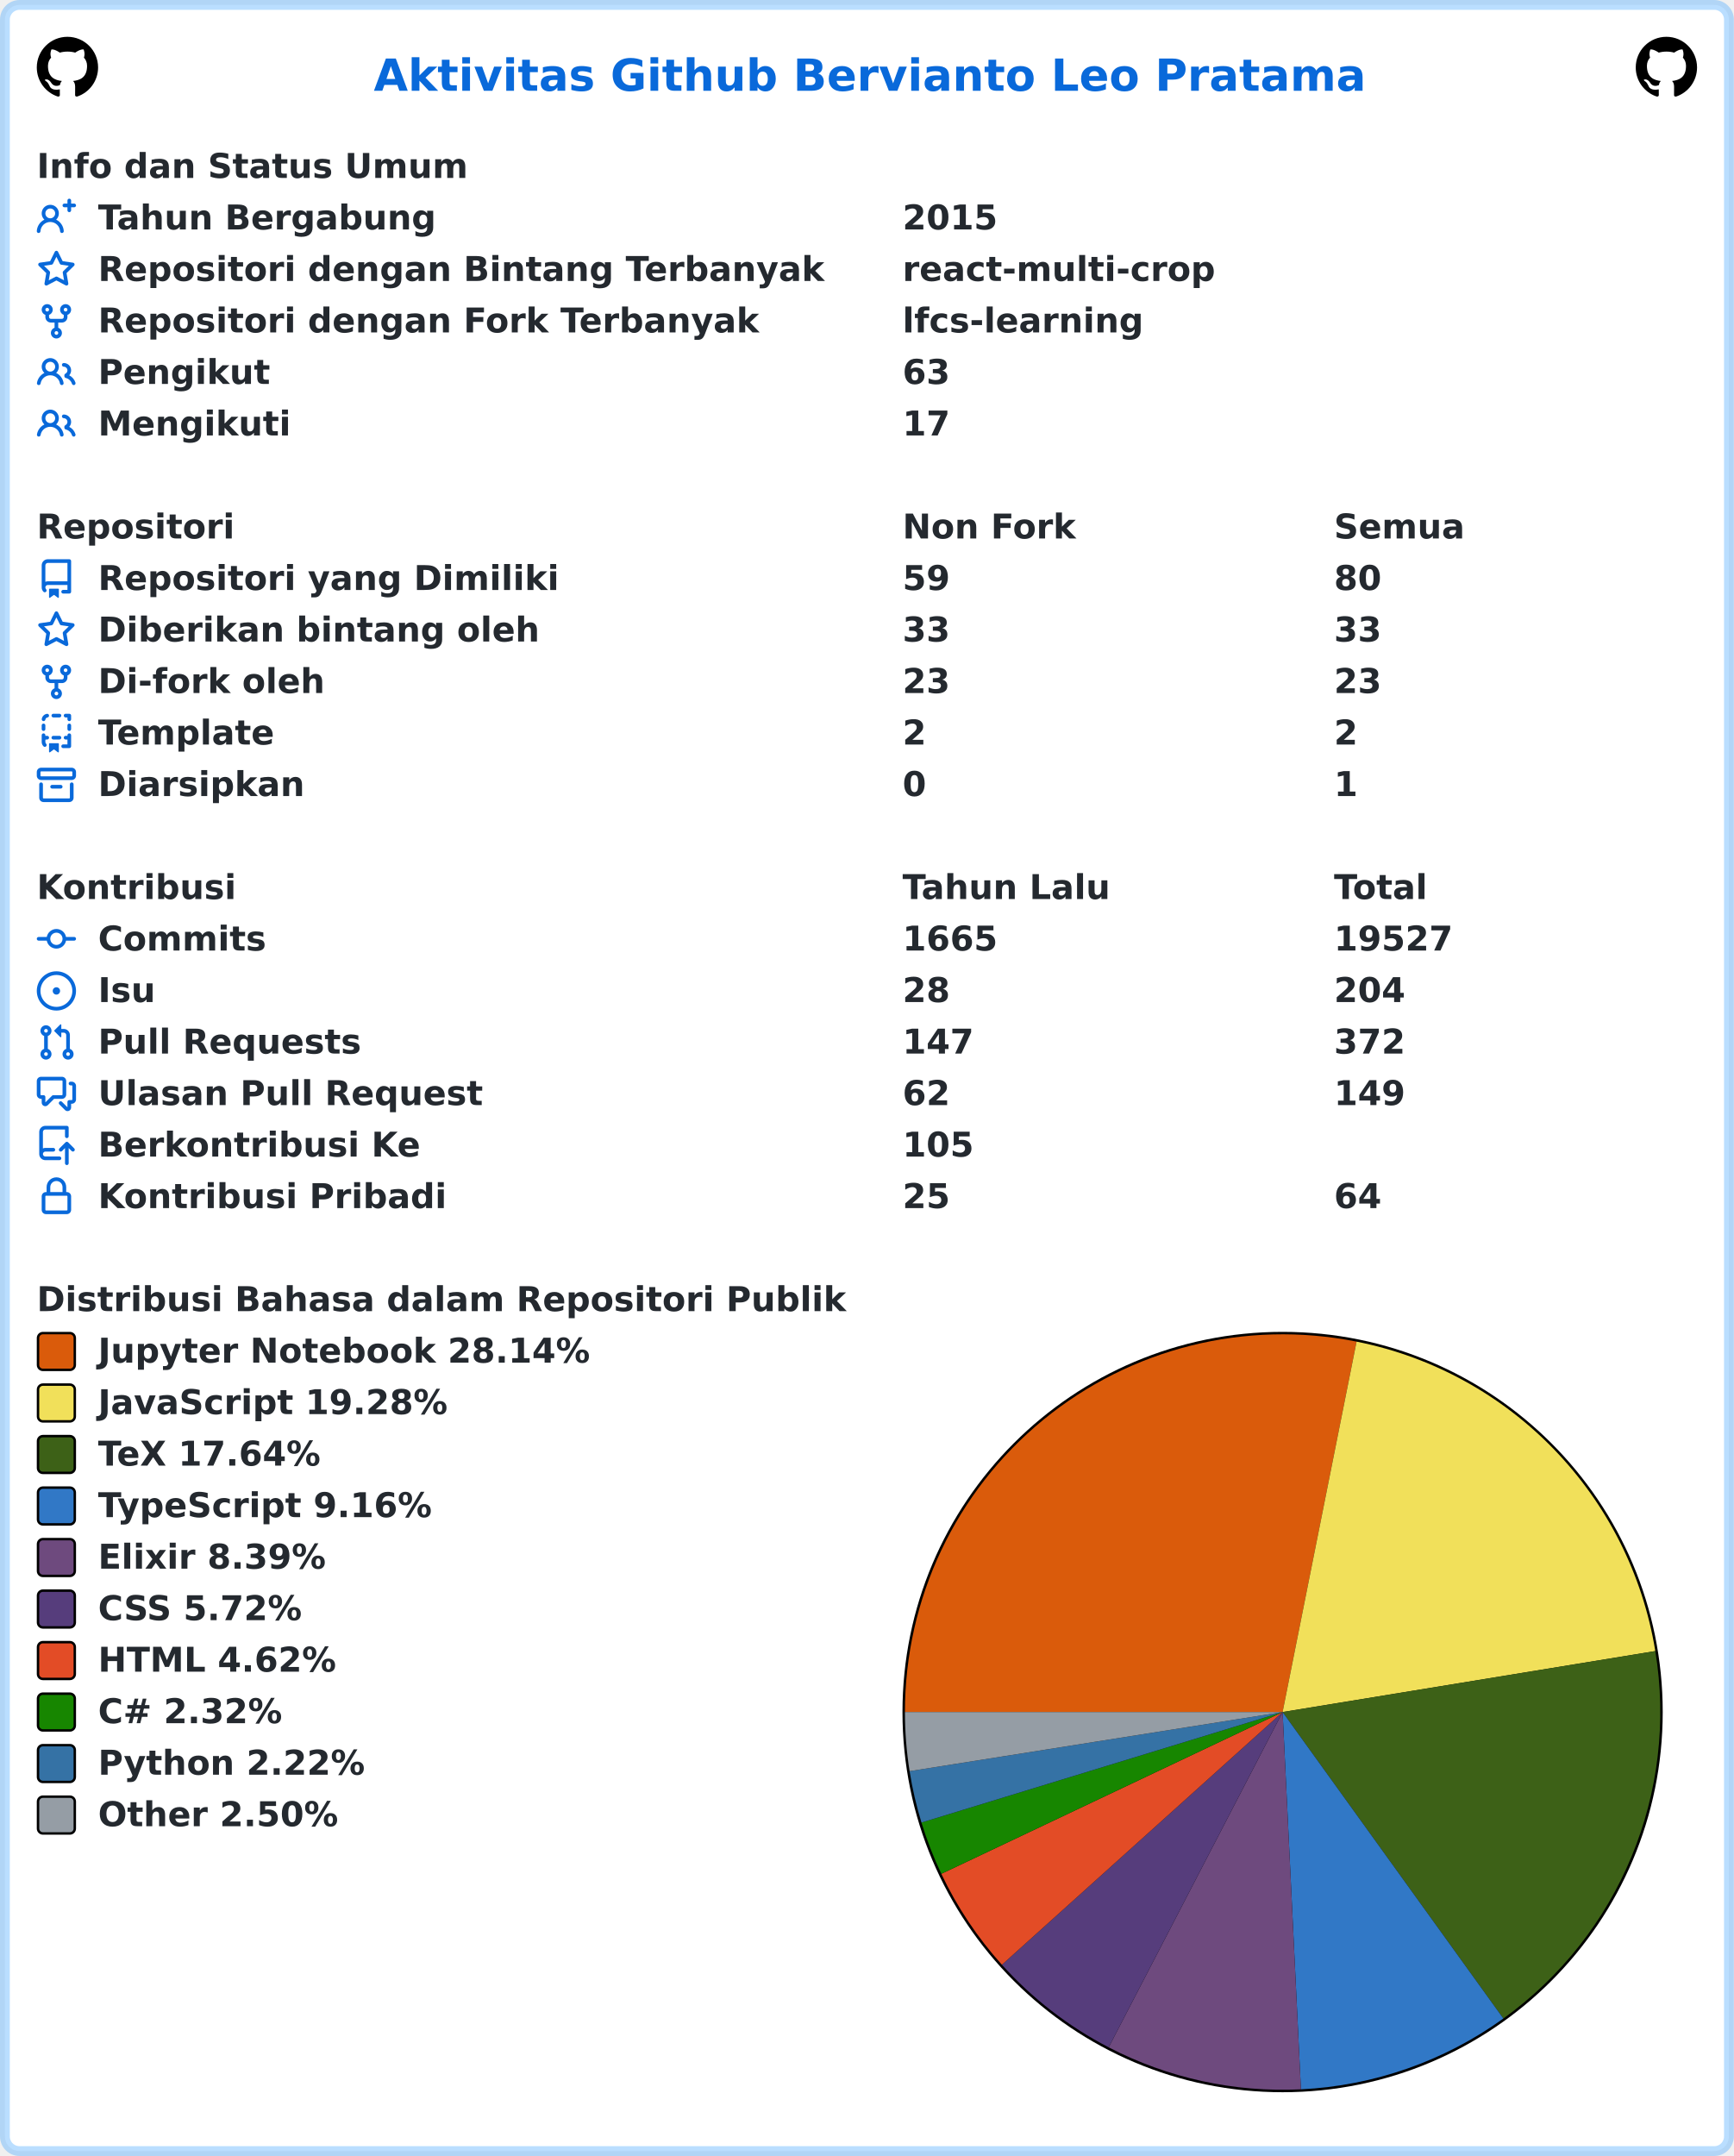
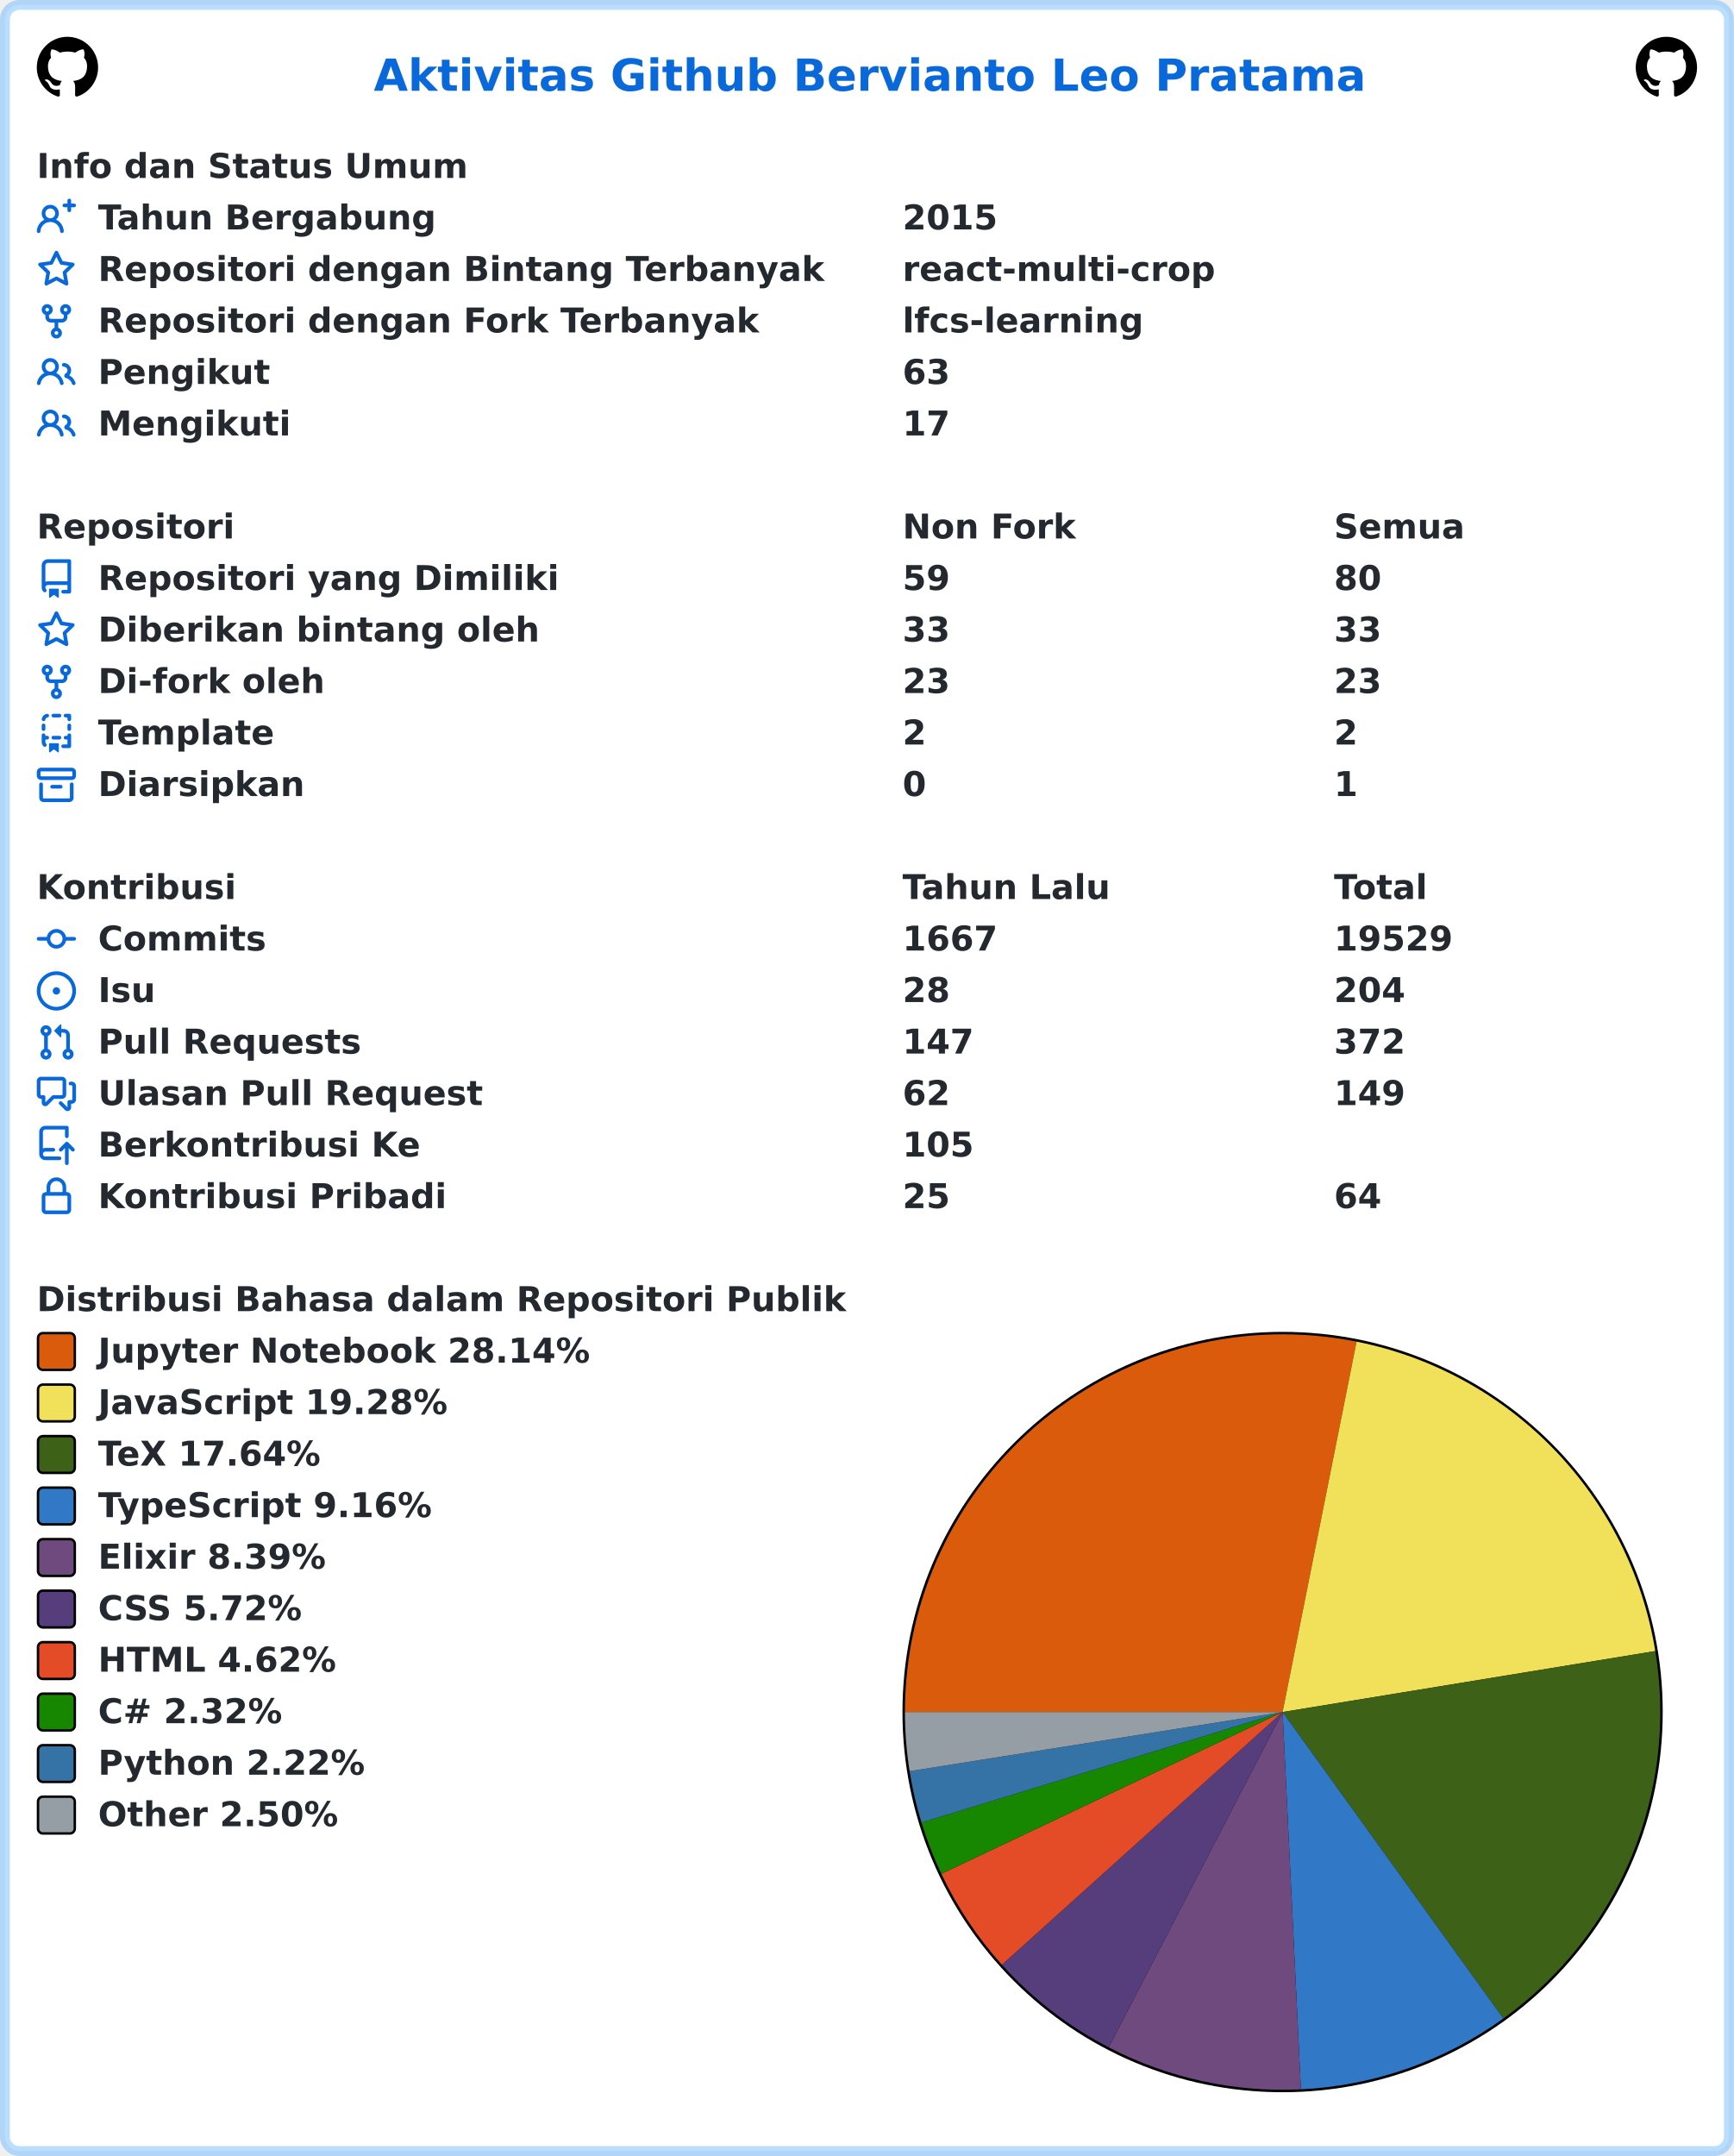
<svg xmlns="http://www.w3.org/2000/svg" width="707" height="879" viewBox="0 0 707 879" lang="id" xml:lang="id">
  <rect x="2" y="2" stroke-width="4" rx="6" width="703" height="875" stroke="rgba(84,174,255,0.4)" fill="#ffffff" />
  <g font-weight="600" font-size="110pt" font-family="Verdana,Geneva,DejaVu Sans,sans-serif" text-rendering="geometricPrecision">
    <text x="1239" y="301" lengthAdjust="spacingAndGlyphs" textLength="3261" transform="scale(0.123)" fill="#0969da">Aktivitas Github Bervianto Leo Pratama</text>
    <svg x="15" y="15" width="25" height="25" viewBox="0 0 16 16">
      <path fill="#000000" fill-rule="evenodd" d="M8 0C3.58 0 0 3.58 0 8c0 3.54 2.29 6.53 5.47 7.59.4.07.55-.17.55-.38 0-.19-.01-.82-.01-1.49-2.01.37-2.53-.49-2.69-.94-.09-.23-.48-.94-.82-1.13-.28-.15-.68-.52-.01-.53.63-.01 1.08.58 1.23.82.72 1.21 1.87.87 2.33.66.07-.52.28-.87.51-1.07-1.78-.2-3.64-.89-3.64-3.95 0-.87.31-1.59.82-2.15-.08-.2-.36-1.02.08-2.12 0 0 .67-.21 2.2.82.64-.18 1.32-.27 2-.27.68 0 1.36.09 2 .27 1.53-1.04 2.2-.82 2.2-.82.44 1.1.16 1.92.08 2.12.51.56.82 1.27.82 2.15 0 3.07-1.87 3.75-3.65 3.95.29.25.54.73.54 1.48 0 1.07-.01 1.93-.01 2.2 0 .21.15.46.55.38A8.013 8.013 0 0016 8c0-4.42-3.58-8-8-8z" />
    </svg>
    <svg x="667" y="15" width="25" height="25" viewBox="0 0 16 16">
      <path fill="#000000" fill-rule="evenodd" d="M8 0C3.58 0 0 3.58 0 8c0 3.54 2.29 6.53 5.47 7.59.4.07.55-.17.55-.38 0-.19-.01-.82-.01-1.49-2.01.37-2.53-.49-2.69-.94-.09-.23-.48-.94-.82-1.13-.28-.15-.68-.52-.01-.53.63-.01 1.08.58 1.23.82.72 1.21 1.87.87 2.33.66.07-.52.28-.87.51-1.07-1.78-.2-3.64-.89-3.64-3.95 0-.87.31-1.59.82-2.15-.08-.2-.36-1.02.08-2.12 0 0 .67-.21 2.2.82.64-.18 1.32-.27 2-.27.68 0 1.36.09 2 .27 1.53-1.04 2.2-.82 2.2-.82.44 1.1.16 1.92.08 2.12.51.56.82 1.27.82 2.15 0 3.07-1.87 3.75-3.65 3.95.29.25.54.73.54 1.48 0 1.07-.01 1.93-.01 2.2 0 .21.15.46.55.38A8.013 8.013 0 0016 8c0-4.42-3.58-8-8-8z" />
    </svg>
    <g transform="translate(0, 60)" fill="#24292f">
      <g transform="translate(15, 0)">
        <g transform="scale(0.095)">
          <text x="0" y="132" textLength="1852" lengthAdjust="spacingAndGlyphs">Info dan Status Umum</text>
        </g>
      </g>
      <g transform="translate(15, 21)">
        <path fill="#0969da" fill-rule="evenodd" d="M13.25 0a.75.75 0 01.75.75V2h1.25a.75.75 0 010 1.5H14v1.25a.75.75 0 01-1.5 0V3.5h-1.25a.75.75 0 010-1.5h1.25V.75a.75.75 0 01.75-.75zM5.5 4a2 2 0 100 4 2 2 0 000-4zm2.4 4.548a3.5 3.5 0 10-4.799 0 5.527 5.527 0 00-3.1 4.66.75.75 0 101.498.085A4.01 4.01 0 015.5 9.5a4.01 4.01 0 014.001 3.793.75.75 0 101.498-.086 5.527 5.527 0 00-3.1-4.659z" />
        <g transform="scale(0.095)">
          <text lengthAdjust="spacingAndGlyphs" textLength="1478" x="263" y="132">Tahun Bergabung</text>
          <text lengthAdjust="spacingAndGlyphs" textLength="420" x="3716" y="132">2015</text>
        </g>
      </g>
      <g transform="translate(15, 42)">
        <path fill="#0969da" fill-rule="evenodd" d="M8 .25a.75.75 0 01.673.418l1.882 3.815 4.21.612a.75.75 0 01.416 1.279l-3.046 2.97.719 4.192a.75.75 0 01-1.088.791L8 12.347l-3.766 1.98a.75.75 0 01-1.088-.79l.72-4.194L.818 6.374a.75.75 0 01.416-1.28l4.21-.611L7.327.668A.75.75 0 018 .25zm0 2.445L6.615 5.5a.75.75 0 01-.564.41l-3.097.45 2.24 2.184a.75.75 0 01.216.664l-.528 3.084 2.769-1.456a.75.75 0 01.698 0l2.77 1.456-.53-3.084a.75.75 0 01.216-.664l2.24-2.183-3.096-.45a.75.75 0 01-.564-.41L8 2.694v.001z" />
        <g transform="scale(0.095)">
          <text lengthAdjust="spacingAndGlyphs" textLength="3126" x="263" y="132">Repositori dengan Bintang Terbanyak</text>
          <text lengthAdjust="spacingAndGlyphs" textLength="1330" x="3716" y="132">react-multi-crop</text>
        </g>
      </g>
      <g transform="translate(15, 63)">
        <path fill="#0969da" fill-rule="evenodd" d="M5 3.25a.75.75 0 11-1.5 0 .75.75 0 011.5 0zm0 2.122a2.25 2.25 0 10-1.5 0v.878A2.25 2.25 0 005.75 8.5h1.5v2.128a2.251 2.251 0 101.5 0V8.5h1.5a2.25 2.25 0 002.25-2.25v-.878a2.25 2.25 0 10-1.5 0v.878a.75.75 0 01-.75.75h-4.5A.75.75 0 015 6.25v-.878zm3.75 7.378a.75.75 0 11-1.5 0 .75.75 0 011.5 0zm3-8.75a.75.75 0 100-1.5.75.75 0 000 1.5z" />
        <g transform="scale(0.095)">
          <text lengthAdjust="spacingAndGlyphs" textLength="2846" x="263" y="132">Repositori dengan Fork Terbanyak</text>
          <text lengthAdjust="spacingAndGlyphs" textLength="1018" x="3716" y="132">lfcs-learning</text>
        </g>
      </g>
      <g transform="translate(15, 84)">
        <path fill="#0969da" fill-rule="evenodd" d="M5.5 3.5a2 2 0 100 4 2 2 0 000-4zM2 5.5a3.5 3.5 0 115.898 2.549 5.507 5.507 0 013.034 4.084.75.75 0 11-1.482.235 4.001 4.001 0 00-7.9 0 .75.75 0 01-1.482-.236A5.507 5.507 0 013.102 8.05 3.49 3.49 0 012 5.5zM11 4a.75.75 0 100 1.5 1.5 1.5 0 01.666 2.844.75.75 0 00-.416.672v.352a.75.75 0 00.574.73c1.2.289 2.162 1.2 2.522 2.372a.75.75 0 101.434-.44 5.01 5.01 0 00-2.56-3.012A3 3 0 0011 4z" />
        <g transform="scale(0.095)">
          <text lengthAdjust="spacingAndGlyphs" textLength="723" x="263" y="132">Pengikut</text>
          <text lengthAdjust="spacingAndGlyphs" textLength="210" x="3716" y="132">63</text>
        </g>
      </g>
      <g transform="translate(15, 105)">
        <path fill="#0969da" fill-rule="evenodd" d="M5.5 3.5a2 2 0 100 4 2 2 0 000-4zM2 5.5a3.5 3.5 0 115.898 2.549 5.507 5.507 0 013.034 4.084.75.75 0 11-1.482.235 4.001 4.001 0 00-7.9 0 .75.75 0 01-1.482-.236A5.507 5.507 0 013.102 8.05 3.49 3.49 0 012 5.5zM11 4a.75.75 0 100 1.5 1.5 1.5 0 01.666 2.844.75.75 0 00-.416.672v.352a.75.75 0 00.574.73c1.2.289 2.162 1.2 2.522 2.372a.75.75 0 101.434-.44 5.01 5.01 0 00-2.56-3.012A3 3 0 0011 4z" />
        <g transform="scale(0.095)">
          <text lengthAdjust="spacingAndGlyphs" textLength="813" x="263" y="132">Mengikuti</text>
          <text lengthAdjust="spacingAndGlyphs" textLength="210" x="3716" y="132">17</text>
        </g>
      </g>
    </g>
    <g transform="translate(0, 207)" fill="#24292f">
      <g transform="translate(15, 0)">
        <g transform="scale(0.095)">
          <text x="0" y="132" textLength="832" lengthAdjust="spacingAndGlyphs">Repositori</text>
          <text x="3716" y="132" textLength="740" lengthAdjust="spacingAndGlyphs">Non Fork</text>
          <text x="5568" y="132" textLength="573" lengthAdjust="spacingAndGlyphs">Semua</text>
        </g>
      </g>
      <g transform="translate(15, 21)">
        <path fill="#0969da" fill-rule="evenodd" d="M2 2.5A2.5 2.5 0 014.5 0h8.75a.75.75 0 01.75.75v12.5a.75.75 0 01-.75.75h-2.5a.75.75 0 110-1.5h1.75v-2h-8a1 1 0 00-.714 1.7.75.75 0 01-1.072 1.05A2.495 2.495 0 012 11.5v-9zm10.5-1V9h-8c-.356 0-.694.074-1 .208V2.5a1 1 0 011-1h8zM5 12.25v3.25a.25.25 0 00.4.2l1.45-1.087a.25.25 0 01.3 0L8.6 15.7a.25.25 0 00.4-.2v-3.25a.25.25 0 00-.25-.25h-3.5a.25.25 0 00-.25.25z" />
        <g transform="scale(0.095)">
          <text lengthAdjust="spacingAndGlyphs" textLength="1962" x="263" y="132">Repositori yang Dimiliki</text>
          <text lengthAdjust="spacingAndGlyphs" textLength="210" x="3716" y="132">59</text>
          <text lengthAdjust="spacingAndGlyphs" textLength="210" x="5568" y="132">80</text>
        </g>
      </g>
      <g transform="translate(15, 42)">
        <path fill="#0969da" fill-rule="evenodd" d="M8 .25a.75.75 0 01.673.418l1.882 3.815 4.21.612a.75.75 0 01.416 1.279l-3.046 2.97.719 4.192a.75.75 0 01-1.088.791L8 12.347l-3.766 1.98a.75.75 0 01-1.088-.79l.72-4.194L.818 6.374a.75.75 0 01.416-1.28l4.21-.611L7.327.668A.75.75 0 018 .25zm0 2.445L6.615 5.5a.75.75 0 01-.564.41l-3.097.45 2.24 2.184a.75.75 0 01.216.664l-.528 3.084 2.769-1.456a.75.75 0 01.698 0l2.77 1.456-.53-3.084a.75.75 0 01.216-.664l2.24-2.183-3.096-.45a.75.75 0 01-.564-.41L8 2.694v.001z" />
        <g transform="scale(0.095)">
          <text lengthAdjust="spacingAndGlyphs" textLength="1887" x="263" y="132">Diberikan bintang oleh</text>
          <text lengthAdjust="spacingAndGlyphs" textLength="210" x="3716" y="132">33</text>
          <text lengthAdjust="spacingAndGlyphs" textLength="210" x="5568" y="132">33</text>
        </g>
      </g>
      <g transform="translate(15, 63)">
        <path fill="#0969da" fill-rule="evenodd" d="M5 3.25a.75.75 0 11-1.5 0 .75.75 0 011.5 0zm0 2.122a2.25 2.25 0 10-1.5 0v.878A2.25 2.25 0 005.75 8.5h1.5v2.128a2.251 2.251 0 101.5 0V8.5h1.5a2.25 2.25 0 002.25-2.25v-.878a2.25 2.25 0 10-1.5 0v.878a.75.75 0 01-.75.75h-4.5A.75.75 0 015 6.25v-.878zm3.75 7.378a.75.75 0 11-1.5 0 .75.75 0 011.5 0zm3-8.75a.75.75 0 100-1.5.75.75 0 000 1.5z" />
        <g transform="scale(0.095)">
          <text lengthAdjust="spacingAndGlyphs" textLength="963" x="263" y="132">Di-fork oleh</text>
          <text lengthAdjust="spacingAndGlyphs" textLength="210" x="3716" y="132">23</text>
          <text lengthAdjust="spacingAndGlyphs" textLength="210" x="5568" y="132">23</text>
        </g>
      </g>
      <g transform="translate(15, 84)">
        <path fill="#0969da" fill-rule="evenodd" d="M6 .75A.75.75 0 016.75 0h2.5a.75.75 0 010 1.5h-2.5A.75.75 0 016 .75zm5 0a.75.75 0 01.75-.75h1.5a.75.75 0 01.75.75v1.5a.75.75 0 01-1.5 0V1.5h-.75A.75.75 0 0111 .75zM4.992.662a.75.75 0 01-.636.848c-.436.063-.783.41-.846.846a.75.75 0 01-1.485-.212A2.501 2.501 0 014.144.025a.75.75 0 01.848.637zM2.75 4a.75.75 0 01.75.75v1.5a.75.75 0 01-1.5 0v-1.5A.75.75 0 012.75 4zm10.5 0a.75.75 0 01.75.75v1.5a.75.75 0 01-1.5 0v-1.5a.75.75 0 01.75-.75zM2.75 8a.75.75 0 01.75.75v.268A1.72 1.72 0 013.75 9h.5a.75.75 0 010 1.5h-.5a.25.25 0 00-.25.25v.75c0 .28.114.532.3.714a.75.75 0 01-1.05 1.072A2.495 2.495 0 012 11.5V8.75A.75.75 0 012.75 8zm10.5 0a.75.75 0 01.75.75v4.5a.75.75 0 01-.75.75h-2.5a.75.75 0 010-1.5h1.75v-2h-.75a.75.75 0 010-1.5h.75v-.25a.75.75 0 01.75-.75zM6 9.75A.75.75 0 016.75 9h2.5a.75.75 0 010 1.5h-2.5A.75.75 0 016 9.75zm-1 2.5v3.25a.25.25 0 00.4.2l1.45-1.087a.25.25 0 01.3 0L8.6 15.7a.25.25 0 00.4-.2v-3.25a.25.25 0 00-.25-.25h-3.5a.25.25 0 00-.25.25z" />
        <g transform="scale(0.095)">
          <text lengthAdjust="spacingAndGlyphs" textLength="783" x="263" y="132">Template</text>
          <text lengthAdjust="spacingAndGlyphs" textLength="105" x="3716" y="132">2</text>
          <text lengthAdjust="spacingAndGlyphs" textLength="105" x="5568" y="132">2</text>
        </g>
      </g>
      <g transform="translate(15, 105)">
        <path fill="#0969da" fill-rule="evenodd" d="M1.75 2.5a.25.25 0 00-.25.25v1.5c0 .138.112.25.25.25h12.5a.25.25 0 00.25-.25v-1.5a.25.25 0 00-.25-.25H1.75zM0 2.75C0 1.784.784 1 1.75 1h12.5c.966 0 1.75.784 1.75 1.75v1.5A1.75 1.75 0 0114.25 6H1.75A1.75 1.75 0 010 4.25v-1.5zM1.75 7a.75.75 0 01.75.75v5.5c0 .138.112.25.25.25h10.5a.25.25 0 00.25-.25v-5.5a.75.75 0 111.5 0v5.5A1.75 1.75 0 0113.25 15H2.75A1.75 1.75 0 011 13.25v-5.5A.75.75 0 011.75 7zm4.5 1a.75.75 0 000 1.5h3.5a.75.75 0 100-1.5h-3.5z" />
        <g transform="scale(0.095)">
          <text lengthAdjust="spacingAndGlyphs" textLength="880" x="263" y="132">Diarsipkan</text>
          <text lengthAdjust="spacingAndGlyphs" textLength="105" x="3716" y="132">0</text>
          <text lengthAdjust="spacingAndGlyphs" textLength="105" x="5568" y="132">1</text>
        </g>
      </g>
    </g>
    <g transform="translate(0, 354)" fill="#24292f">
      <g transform="translate(15, 0)">
        <g transform="scale(0.095)">
          <text x="0" y="132" textLength="834" lengthAdjust="spacingAndGlyphs">Kontribusi</text>
          <text x="3716" y="132" textLength="914" lengthAdjust="spacingAndGlyphs">Tahun Lalu</text>
          <text x="5568" y="132" textLength="414" lengthAdjust="spacingAndGlyphs">Total</text>
        </g>
      </g>
      <g transform="translate(15, 21)">
        <path fill="#0969da" fill-rule="evenodd" d="M10.5 7.75a2.5 2.5 0 11-5 0 2.5 2.5 0 015 0zm1.43.75a4.002 4.002 0 01-7.86 0H.75a.75.75 0 110-1.5h3.32a4.001 4.001 0 017.86 0h3.32a.75.75 0 110 1.5h-3.32z" />
        <g transform="scale(0.095)">
          <text lengthAdjust="spacingAndGlyphs" textLength="734" x="263" y="132">Commits</text>
-           <text lengthAdjust="spacingAndGlyphs" textLength="420" x="3716" y="132">1665</text>
-           <text lengthAdjust="spacingAndGlyphs" textLength="525" x="5568" y="132">19527</text>
+           <text lengthAdjust="spacingAndGlyphs" textLength="420" x="3716" y="132">1667</text>
+           <text lengthAdjust="spacingAndGlyphs" textLength="525" x="5568" y="132">19529</text>
        </g>
      </g>
      <g transform="translate(15, 42)">
        <path fill="#0969da" d="M8 9.5a1.5 1.5 0 100-3 1.5 1.5 0 000 3z" />
        <path fill="#0969da" fill-rule="evenodd" d="M8 0a8 8 0 100 16A8 8 0 008 0zM1.5 8a6.5 6.5 0 1113 0 6.5 6.5 0 01-13 0z" />
        <g transform="scale(0.095)">
          <text lengthAdjust="spacingAndGlyphs" textLength="238" x="263" y="132">Isu</text>
          <text lengthAdjust="spacingAndGlyphs" textLength="210" x="3716" y="132">28</text>
          <text lengthAdjust="spacingAndGlyphs" textLength="315" x="5568" y="132">204</text>
        </g>
      </g>
      <g transform="translate(15, 63)">
        <path fill="#0969da" fill-rule="evenodd" d="M7.177 3.073L9.573.677A.25.25 0 0110 .854v4.792a.25.25 0 01-.427.177L7.177 3.427a.25.25 0 010-.354zM3.75 2.5a.75.75 0 100 1.5.75.75 0 000-1.5zm-2.25.75a2.25 2.25 0 113 2.122v5.256a2.251 2.251 0 11-1.5 0V5.372A2.25 2.25 0 011.5 3.25zM11 2.5h-1V4h1a1 1 0 011 1v5.628a2.251 2.251 0 101.5 0V5A2.5 2.5 0 0011 2.5zm1 10.25a.75.75 0 111.5 0 .75.75 0 01-1.5 0zM3.75 12a.75.75 0 100 1.5.75.75 0 000-1.5z" />
        <g transform="scale(0.095)">
          <text lengthAdjust="spacingAndGlyphs" textLength="1113" x="263" y="132">Pull Requests</text>
          <text lengthAdjust="spacingAndGlyphs" textLength="315" x="3716" y="132">147</text>
          <text lengthAdjust="spacingAndGlyphs" textLength="315" x="5568" y="132">372</text>
        </g>
      </g>
      <g transform="translate(15, 84)">
        <path fill="#0969da" fill-rule="evenodd" d="M1.5 2.75a.25.25 0 01.25-.25h8.5a.25.25 0 01.25.25v5.5a.25.25 0 01-.25.25h-3.5a.75.75 0 00-.53.22L3.5 11.44V9.25a.75.75 0 00-.75-.75h-1a.25.25 0 01-.25-.25v-5.5zM1.75 1A1.75 1.75 0 000 2.75v5.5C0 9.216.784 10 1.75 10H2v1.543a1.457 1.457 0 002.487 1.03L7.061 10h3.189A1.75 1.75 0 0012 8.25v-5.5A1.75 1.75 0 0010.25 1h-8.5zM14.5 4.75a.25.25 0 00-.25-.25h-.5a.75.75 0 110-1.5h.5c.966 0 1.75.784 1.75 1.75v5.5A1.75 1.75 0 0114.25 12H14v1.543a1.457 1.457 0 01-2.487 1.03L9.22 12.28a.75.75 0 111.06-1.06l2.22 2.22v-2.19a.75.75 0 01.75-.75h1a.25.25 0 00.25-.25v-5.5z" />
        <g transform="scale(0.095)">
          <text lengthAdjust="spacingAndGlyphs" textLength="1640" x="263" y="132">Ulasan Pull Request</text>
          <text lengthAdjust="spacingAndGlyphs" textLength="210" x="3716" y="132">62</text>
          <text lengthAdjust="spacingAndGlyphs" textLength="315" x="5568" y="132">149</text>
        </g>
      </g>
      <g transform="translate(15, 105)">
        <path fill="#0969da" fill-rule="evenodd" d="M1 2.5A2.5 2.5 0 013.5 0h8.75a.75.75 0 01.75.75v3.5a.75.75 0 01-1.5 0V1.5h-8a1 1 0 00-1 1v6.708A2.492 2.492 0 013.5 9h3.25a.75.75 0 010 1.5H3.5a1 1 0 100 2h5.75a.75.75 0 010 1.5H3.5A2.5 2.5 0 011 11.5v-9zm13.23 7.79a.75.75 0 001.06-1.06l-2.505-2.505a.75.75 0 00-1.06 0L9.22 9.229a.75.75 0 001.06 1.061l1.225-1.224v6.184a.75.75 0 001.5 0V9.066l1.224 1.224z" />
        <g transform="scale(0.095)">
          <text lengthAdjust="spacingAndGlyphs" textLength="1366" x="263" y="132">Berkontribusi Ke</text>
          <text lengthAdjust="spacingAndGlyphs" textLength="315" x="3716" y="132">105</text>
        </g>
      </g>
      <g transform="translate(15, 126)">
        <path fill="#0969da" fill-rule="evenodd" d="M4 4v2h-.25A1.75 1.75 0 002 7.75v5.5c0 .966.784 1.75 1.75 1.75h8.5A1.75 1.75 0 0014 13.25v-5.5A1.75 1.75 0 0012.25 6H12V4a4 4 0 10-8 0zm6.5 2V4a2.5 2.5 0 00-5 0v2h5zM12 7.5h.25a.25.25 0 01.25.25v5.5a.25.25 0 01-.25.25h-8.5a.25.25 0 01-.25-.25v-5.5a.25.25 0 01.25-.25H12z" />
        <g transform="scale(0.095)">
          <text lengthAdjust="spacingAndGlyphs" textLength="1456" x="263" y="132">Kontribusi Pribadi</text>
          <text lengthAdjust="spacingAndGlyphs" textLength="210" x="3716" y="132">25</text>
          <text lengthAdjust="spacingAndGlyphs" textLength="210" x="5568" y="132">64</text>
        </g>
      </g>
    </g>
    <g transform="translate(0, 522)" fill="#24292f">
      <g transform="translate(15, 0)">
        <g transform="scale(0.095)">
          <text x="0" y="132" textLength="3438" lengthAdjust="spacingAndGlyphs">Distribusi Bahasa dalam Repositori Publik</text>
        </g>
      </g>
      <g transform="translate(368, 21)">
        <circle cx="155" cy="155" r="155" fill="#000000" />
      </g>
      <g transform="translate(369, 22)">
        <path fill-rule="evenodd" fill="#DA5B0B" d="M 0.0,154 A 154 154 0 0 1 184.163 2.983 L 154,154 Z" />
        <path fill-rule="evenodd" fill="#f1e05a" d="M 184.163,2.983 A 154 154 0 0 1 305.981 129.144 L 154,154 Z" />
        <path fill-rule="evenodd" fill="#3D6117" d="M 305.981,129.144 A 154 154 0 0 1 244.02 278.949 L 154,154 Z" />
        <path fill-rule="evenodd" fill="#3178c6" d="M 244.02,278.949 A 154 154 0 0 1 161.473 307.819 L 154,154 Z" />
        <path fill-rule="evenodd" fill="#6e4a7e" d="M 161.473,307.819 A 154 154 0 0 1 83.076 290.696 L 154,154 Z" />
        <path fill-rule="evenodd" fill="#563d7c" d="M 83.076,290.696 A 154 154 0 0 1 39.534 257.022 L 154,154 Z" />
        <path fill-rule="evenodd" fill="#e34c26" d="M 39.534,257.022 A 154 154 0 0 1 14.84 219.958 L 154,154 Z" />
        <path fill-rule="evenodd" fill="#178600" d="M 14.84,219.958 A 154 154 0 0 1 6.738 199.054 L 154,154 Z" />
        <path fill-rule="evenodd" fill="#3572A5" d="M 6.738,199.054 A 154 154 0 0 1 1.898 178.105 L 154,154 Z" />
        <path fill-rule="evenodd" fill="#959da5" d="M 1.898,178.105 A 154 154 0 0 1 0.0 154 L 154,154 Z" />
      </g>
      <g transform="translate(15, 21)">
        <rect x="0.5" y="0.5" rx="2" width="15" height="15" fill="#DA5B0B" stroke-width="1" stroke="#000000" />
        <text transform="scale(0.095)" x="263" y="132" textLength="2126" lengthAdjust="spacingAndGlyphs">Jupyter Notebook 28.14%</text>
      </g>
      <g transform="translate(15, 42)">
        <rect x="0.5" y="0.5" rx="2" width="15" height="15" fill="#f1e05a" stroke-width="1" stroke="#000000" />
        <text transform="scale(0.095)" x="263" y="132" textLength="1516" lengthAdjust="spacingAndGlyphs">JavaScript 19.28%</text>
      </g>
      <g transform="translate(15, 63)">
        <rect x="0.5" y="0.5" rx="2" width="15" height="15" fill="#3D6117" stroke-width="1" stroke="#000000" />
        <text transform="scale(0.095)" x="263" y="132" textLength="999" lengthAdjust="spacingAndGlyphs">TeX 17.64%</text>
      </g>
      <g transform="translate(15, 84)">
        <rect x="0.5" y="0.5" rx="2" width="15" height="15" fill="#3178c6" stroke-width="1" stroke="#000000" />
        <text transform="scale(0.095)" x="263" y="132" textLength="1462" lengthAdjust="spacingAndGlyphs">TypeScript 9.16%</text>
      </g>
      <g transform="translate(15, 105)">
        <rect x="0.5" y="0.5" rx="2" width="15" height="15" fill="#6e4a7e" stroke-width="1" stroke="#000000" />
        <text transform="scale(0.095)" x="263" y="132" textLength="987" lengthAdjust="spacingAndGlyphs">Elixir 8.39%</text>
      </g>
      <g transform="translate(15, 126)">
        <rect x="0.5" y="0.5" rx="2" width="15" height="15" fill="#563d7c" stroke-width="1" stroke="#000000" />
        <text transform="scale(0.095)" x="263" y="132" textLength="903" lengthAdjust="spacingAndGlyphs">CSS 5.72%</text>
      </g>
      <g transform="translate(15, 147)">
        <rect x="0.5" y="0.5" rx="2" width="15" height="15" fill="#e34c26" stroke-width="1" stroke="#000000" />
        <text transform="scale(0.095)" x="263" y="132" textLength="1036" lengthAdjust="spacingAndGlyphs">HTML 4.62%</text>
      </g>
      <g transform="translate(15, 168)">
        <rect x="0.5" y="0.5" rx="2" width="15" height="15" fill="#178600" stroke-width="1" stroke="#000000" />
        <text transform="scale(0.095)" x="263" y="132" textLength="831" lengthAdjust="spacingAndGlyphs">C# 2.32%</text>
      </g>
      <g transform="translate(15, 189)">
        <rect x="0.5" y="0.5" rx="2" width="15" height="15" fill="#3572A5" stroke-width="1" stroke="#000000" />
        <text transform="scale(0.095)" x="263" y="132" textLength="1149" lengthAdjust="spacingAndGlyphs">Python 2.22%</text>
      </g>
      <g transform="translate(15, 210)">
        <rect x="0.5" y="0.5" rx="2" width="15" height="15" fill="#959da5" stroke-width="1" stroke="#000000" />
        <text transform="scale(0.095)" x="263" y="132" textLength="1047" lengthAdjust="spacingAndGlyphs">Other 2.50%</text>
      </g>
    </g>
  </g>
</svg>
